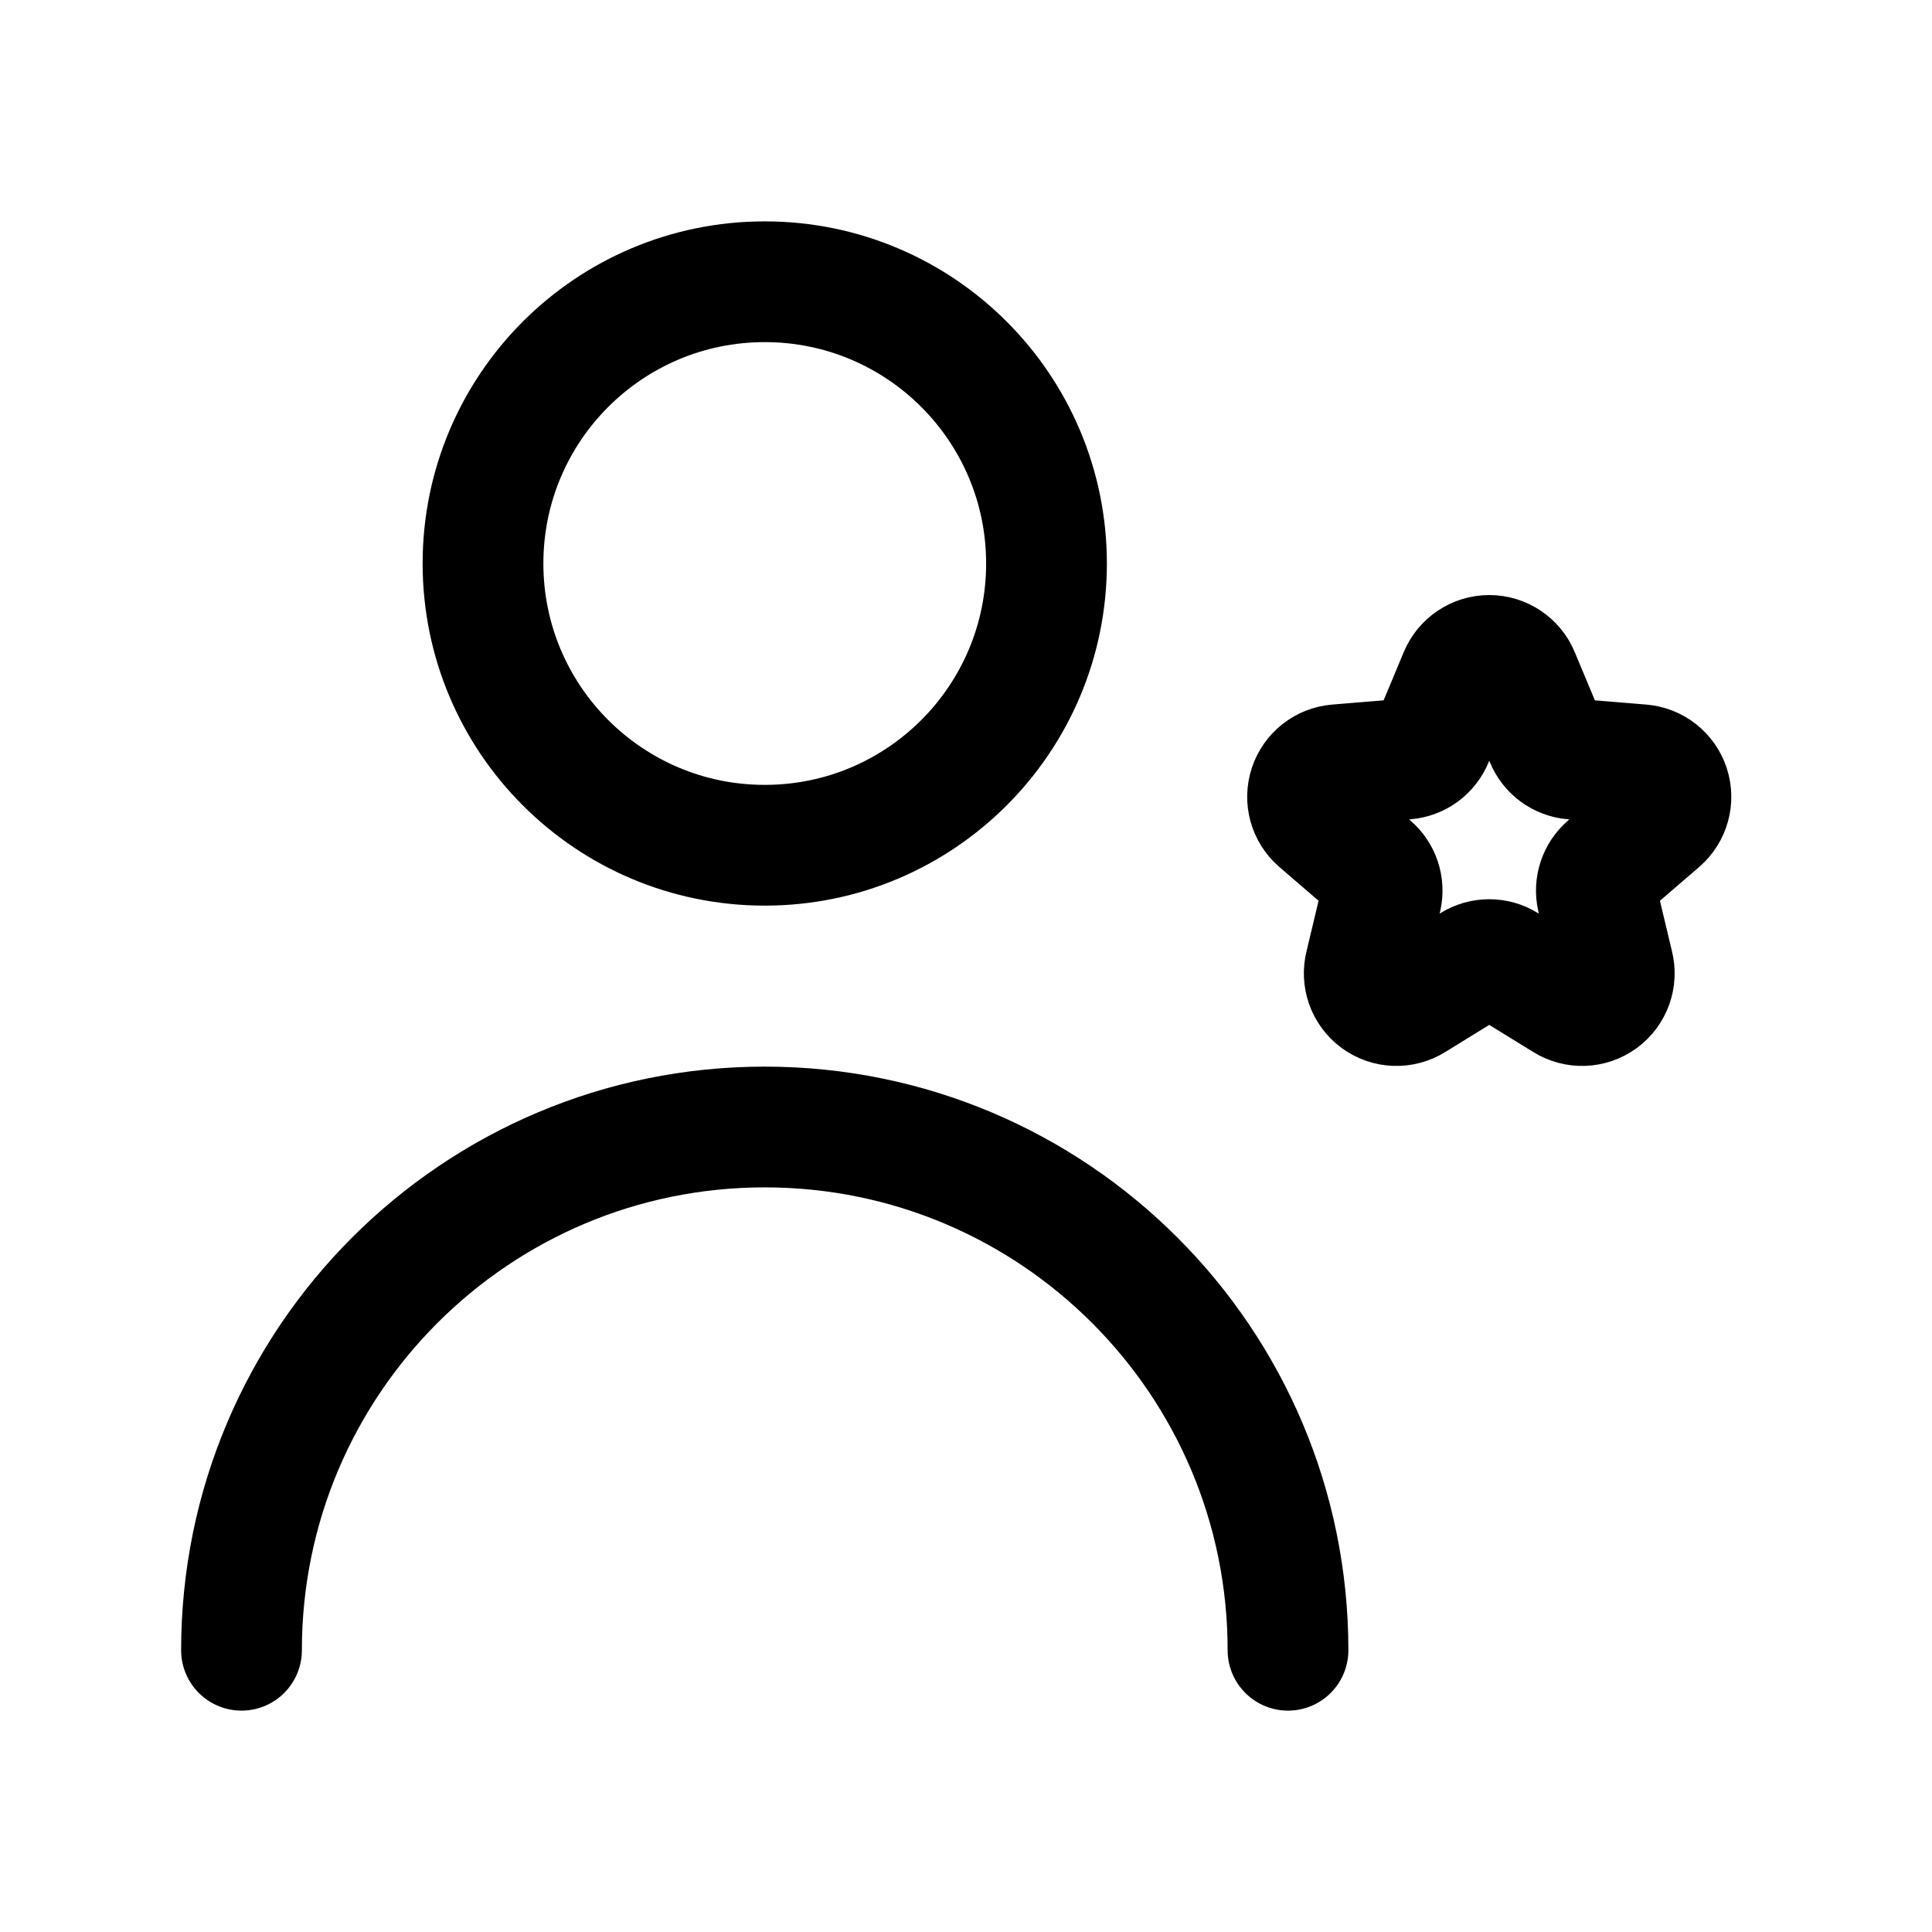
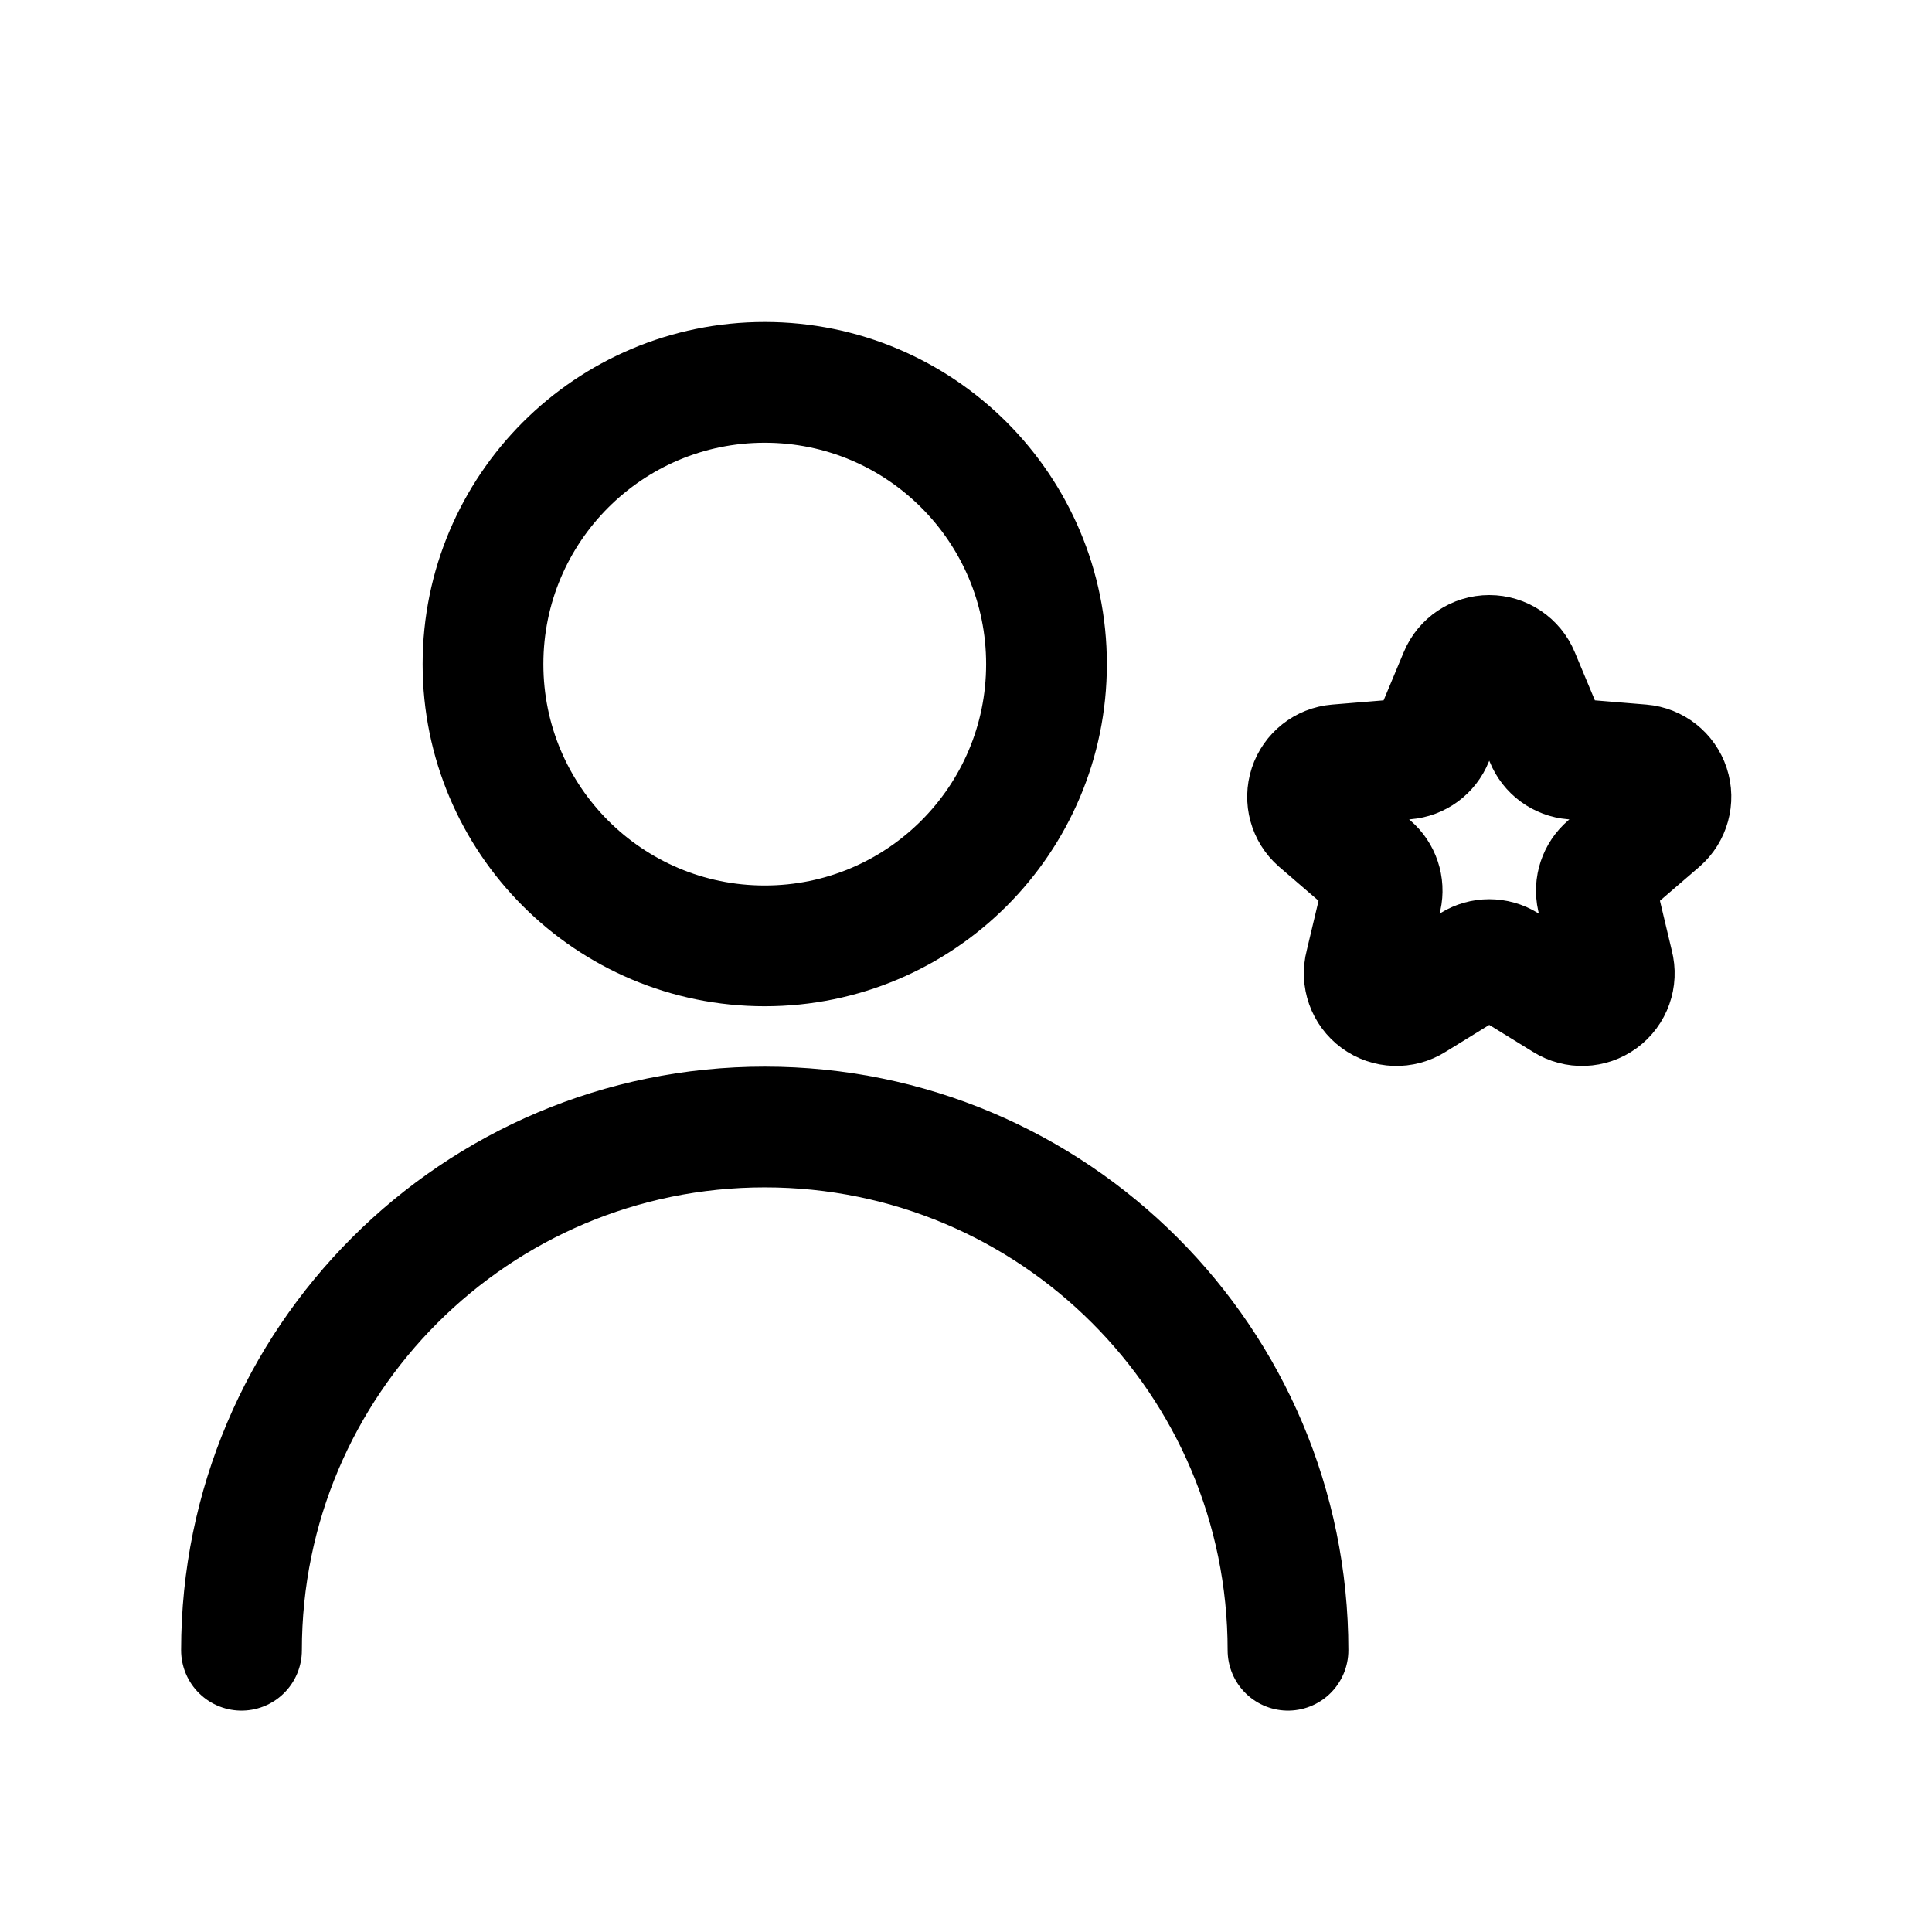
<svg xmlns="http://www.w3.org/2000/svg" viewBox="0 0 24 24" fill="none" stroke="currentColor" stroke-width="1.5" stroke-linecap="round" stroke-linejoin="round">
-   <circle cx="9.5" cy="7" r="3.5" />
+   <circle cx="9.5" cy="8.25" r="3.5" />
  <path d="M3 20.5a6.5 6.5 0 0 1 13 0" />
  <path d="M18.87 8.39L19.2 9.18A0.4 0.4 0 0 0 19.54 9.43L20.39 9.5A0.4 0.4 0 0 1 20.62 10.2L19.97 10.76A0.4 0.4 0 0 0 19.84 11.15L20.04 11.99A0.4 0.4 0 0 1 19.44 12.43L18.71 11.98A0.4 0.4 0 0 0 18.29 11.98L17.56 12.43A0.4 0.4 0 0 1 16.96 11.99L17.16 11.15A0.4 0.4 0 0 0 17.03 10.76L16.38 10.2A0.4 0.4 0 0 1 16.61 9.5L17.46 9.43A0.4 0.4 0 0 0 17.8 9.18L18.13 8.39A0.4 0.4 0 0 1 18.87 8.39Z" />
</svg>
